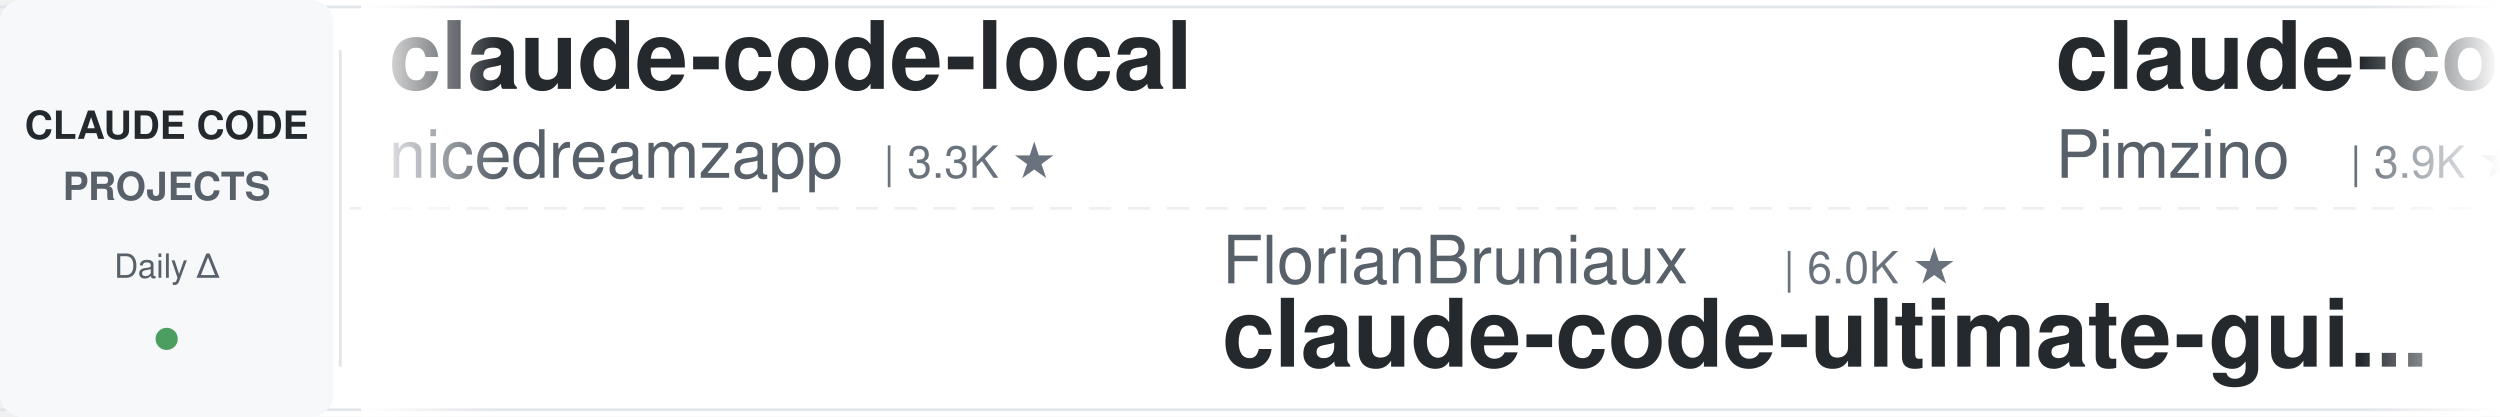
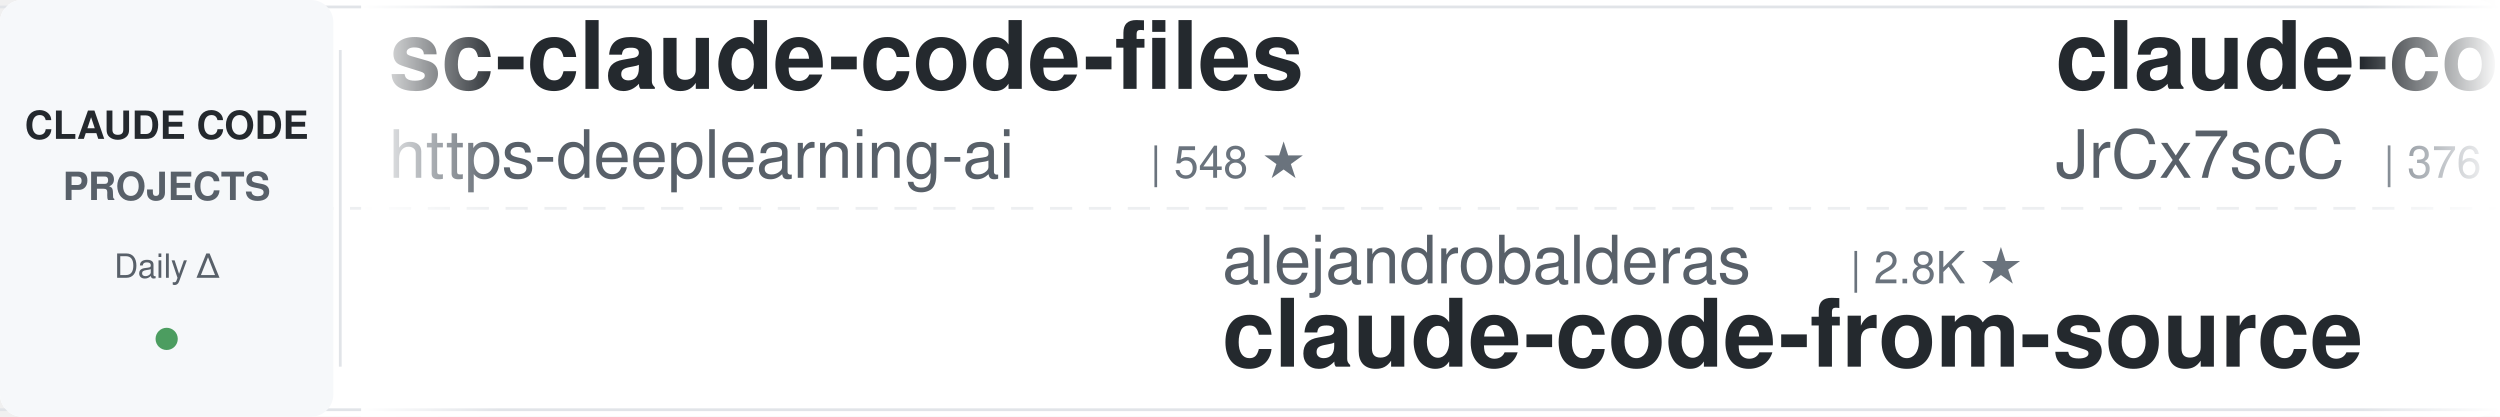
<svg xmlns="http://www.w3.org/2000/svg" width="900" height="150">
  <defs>
    <linearGradient id="leftFade" x1="0%" y1="0%" x2="100%" y2="0%">
      <stop offset="0%" style="stop-color:#ffffff;stop-opacity:1" />
      <stop offset="100%" style="stop-color:#ffffff;stop-opacity:0" />
    </linearGradient>
    <linearGradient id="rightFade" x1="0%" y1="0%" x2="100%" y2="0%">
      <stop offset="0%" style="stop-color:#ffffff;stop-opacity:0" />
      <stop offset="100%" style="stop-color:#ffffff;stop-opacity:1" />
    </linearGradient>
  </defs>
  <rect width="900" height="150" fill="#ffffff" rx="8" />
  <rect x="0" y="2" width="900" height="1" fill="#e1e4e8" />
  <rect x="0" y="147" width="900" height="1" fill="#e1e4e8" />
  <line x1="0" y1="75" x2="900" y2="75" stroke="#e1e4e8" stroke-width="1" stroke-dasharray="8 6" opacity="0.6" />
  <rect x="0" y="0" width="120" height="150" fill="#f6f8fa" rx="8" />
  <text x="60" y="50" font-family="-apple-system, BlinkMacSystemFont, 'Segoe UI', Helvetica, Arial, sans-serif" font-size="14" font-weight="600" fill="#24292e" text-anchor="middle">CLAUDE CODE</text>
  <text x="60" y="72" font-family="-apple-system, BlinkMacSystemFont, 'Segoe UI', Helvetica, Arial, sans-serif" font-size="14" font-weight="600" fill="#586069" text-anchor="middle">PROJECTS</text>
  <text x="60" y="100" font-family="-apple-system, BlinkMacSystemFont, 'Segoe UI', Helvetica, Arial, sans-serif" font-size="12" font-weight="500" fill="#586069" text-anchor="middle">Daily Δ</text>
  <circle cx="60" cy="122" r="4" fill="#22863a" opacity="0.8" />
  <rect x="122" y="18" width="1" height="114" fill="#e1e4e8" />
  <clipPath id="tickerClip">
    <rect x="130" y="0" width="770" height="150" />
  </clipPath>
  <g clip-path="url(#tickerClip)">
    <g id="tickerItems">
      <animateTransform attributeName="transform" attributeType="XML" type="translate" from="0 0" to="-3000 0" dur="54s" repeatCount="indefinite" />
      <g transform="translate(0, 0)">
-         <text x="140" y="32" font-family="-apple-system, BlinkMacSystemFont, 'Segoe UI', Helvetica, Arial, sans-serif" font-size="34" font-weight="600" fill="#24292e">claude-code-local</text>
-         <text x="140" y="64" font-family="-apple-system, BlinkMacSystemFont, 'Segoe UI', Helvetica, Arial, sans-serif" font-size="24" font-weight="400" fill="#586069">nicedreamzapp</text>
-         <text x="318" y="64" font-family="-apple-system, BlinkMacSystemFont, 'Segoe UI', Helvetica, Arial, sans-serif" font-size="16" font-weight="500" fill="#6a737d">| 3.3K ★</text>
+         <text x="140" y="32" font-family="-apple-system, BlinkMacSystemFont, 'Segoe UI', Helvetica, Arial, sans-serif" font-size="34" font-weight="600" fill="#24292e">sc-claude-code-files</text>
+         <text x="140" y="64" font-family="-apple-system, BlinkMacSystemFont, 'Segoe UI', Helvetica, Arial, sans-serif" font-size="24" font-weight="400" fill="#586069">https-deeplearning-ai</text>
+         <text x="414" y="64" font-family="-apple-system, BlinkMacSystemFont, 'Segoe UI', Helvetica, Arial, sans-serif" font-size="16" font-weight="500" fill="#6a737d">| 548 ★</text>
      </g>
      <g transform="translate(300, 0)">
-         <text x="140" y="102" font-family="-apple-system, BlinkMacSystemFont, 'Segoe UI', Helvetica, Arial, sans-serif" font-size="24" font-weight="400" fill="#586069">FlorianBruniaux</text>
-         <text x="342" y="102" font-family="-apple-system, BlinkMacSystemFont, 'Segoe UI', Helvetica, Arial, sans-serif" font-size="16" font-weight="500" fill="#6a737d">| 6.0K ★</text>
-         <text x="140" y="132" font-family="-apple-system, BlinkMacSystemFont, 'Segoe UI', Helvetica, Arial, sans-serif" font-size="34" font-weight="600" fill="#24292e">claude-code-ultimate-gui...</text>
+         <text x="140" y="102" font-family="-apple-system, BlinkMacSystemFont, 'Segoe UI', Helvetica, Arial, sans-serif" font-size="24" font-weight="400" fill="#586069">alejandrobalderas</text>
+         <text x="366" y="102" font-family="-apple-system, BlinkMacSystemFont, 'Segoe UI', Helvetica, Arial, sans-serif" font-size="16" font-weight="500" fill="#6a737d">| 2.8K ★</text>
+         <text x="140" y="132" font-family="-apple-system, BlinkMacSystemFont, 'Segoe UI', Helvetica, Arial, sans-serif" font-size="34" font-weight="600" fill="#24292e">claude-code-from-source</text>
      </g>
      <g transform="translate(600, 0)">
-         <text x="140" y="32" font-family="-apple-system, BlinkMacSystemFont, 'Segoe UI', Helvetica, Arial, sans-serif" font-size="34" font-weight="600" fill="#24292e">claude-code-spec-workflo...</text>
-         <text x="140" y="64" font-family="-apple-system, BlinkMacSystemFont, 'Segoe UI', Helvetica, Arial, sans-serif" font-size="24" font-weight="400" fill="#586069">Pimzino</text>
-         <text x="246" y="64" font-family="-apple-system, BlinkMacSystemFont, 'Segoe UI', Helvetica, Arial, sans-serif" font-size="16" font-weight="500" fill="#6a737d">| 3.9K ★</text>
+         <text x="140" y="32" font-family="-apple-system, BlinkMacSystemFont, 'Segoe UI', Helvetica, Arial, sans-serif" font-size="34" font-weight="600" fill="#24292e">claude-code-source</text>
+         <text x="140" y="64" font-family="-apple-system, BlinkMacSystemFont, 'Segoe UI', Helvetica, Arial, sans-serif" font-size="24" font-weight="400" fill="#586069">JrCx7scC</text>
+         <text x="258" y="64" font-family="-apple-system, BlinkMacSystemFont, 'Segoe UI', Helvetica, Arial, sans-serif" font-size="16" font-weight="500" fill="#6a737d">| 376 ★</text>
      </g>
      <g transform="translate(900, 0)">
-         <text x="140" y="102" font-family="-apple-system, BlinkMacSystemFont, 'Segoe UI', Helvetica, Arial, sans-serif" font-size="24" font-weight="400" fill="#586069">OneRedOak</text>
-         <text x="270" y="102" font-family="-apple-system, BlinkMacSystemFont, 'Segoe UI', Helvetica, Arial, sans-serif" font-size="16" font-weight="500" fill="#6a737d">| 3.9K ★</text>
-         <text x="140" y="132" font-family="-apple-system, BlinkMacSystemFont, 'Segoe UI', Helvetica, Arial, sans-serif" font-size="34" font-weight="600" fill="#24292e">claude-code-workflows</text>
+         <text x="140" y="102" font-family="-apple-system, BlinkMacSystemFont, 'Segoe UI', Helvetica, Arial, sans-serif" font-size="24" font-weight="400" fill="#586069">overwirehq</text>
+         <text x="282" y="102" font-family="-apple-system, BlinkMacSystemFont, 'Segoe UI', Helvetica, Arial, sans-serif" font-size="16" font-weight="500" fill="#6a737d">| 2.8K ★</text>
+         <text x="140" y="132" font-family="-apple-system, BlinkMacSystemFont, 'Segoe UI', Helvetica, Arial, sans-serif" font-size="34" font-weight="600" fill="#24292e">claude-code-telegram</text>
      </g>
      <g transform="translate(1200, 0)">
+         <text x="140" y="32" font-family="-apple-system, BlinkMacSystemFont, 'Segoe UI', Helvetica, Arial, sans-serif" font-size="34" font-weight="600" fill="#24292e">awesome-claude-code-tool...</text>
+         <text x="140" y="64" font-family="-apple-system, BlinkMacSystemFont, 'Segoe UI', Helvetica, Arial, sans-serif" font-size="24" font-weight="400" fill="#586069">rohitg00</text>
+         <text x="258" y="64" font-family="-apple-system, BlinkMacSystemFont, 'Segoe UI', Helvetica, Arial, sans-serif" font-size="16" font-weight="500" fill="#6a737d">| 2.6K ★</text>
+       </g>
+       <g transform="translate(1500, 0)">
+         <text x="140" y="102" font-family="-apple-system, BlinkMacSystemFont, 'Segoe UI', Helvetica, Arial, sans-serif" font-size="24" font-weight="400" fill="#586069">Pimzino</text>
+         <text x="246" y="102" font-family="-apple-system, BlinkMacSystemFont, 'Segoe UI', Helvetica, Arial, sans-serif" font-size="16" font-weight="500" fill="#6a737d">| 3.9K ★</text>
+         <text x="140" y="132" font-family="-apple-system, BlinkMacSystemFont, 'Segoe UI', Helvetica, Arial, sans-serif" font-size="34" font-weight="600" fill="#24292e">claude-code-spec-workflo...</text>
+       </g>
+       <g transform="translate(1800, 0)">
+         <text x="140" y="32" font-family="-apple-system, BlinkMacSystemFont, 'Segoe UI', Helvetica, Arial, sans-serif" font-size="34" font-weight="600" fill="#24292e">claude-code-source-build</text>
+         <text x="140" y="64" font-family="-apple-system, BlinkMacSystemFont, 'Segoe UI', Helvetica, Arial, sans-serif" font-size="24" font-weight="400" fill="#586069">andrew-kramer-inno</text>
+         <text x="378" y="64" font-family="-apple-system, BlinkMacSystemFont, 'Segoe UI', Helvetica, Arial, sans-serif" font-size="16" font-weight="500" fill="#6a737d">| 596 ★</text>
+       </g>
+       <g transform="translate(2100, 0)">
+         <text x="140" y="102" font-family="-apple-system, BlinkMacSystemFont, 'Segoe UI', Helvetica, Arial, sans-serif" font-size="24" font-weight="400" fill="#586069">repowise-dev</text>
+         <text x="306" y="102" font-family="-apple-system, BlinkMacSystemFont, 'Segoe UI', Helvetica, Arial, sans-serif" font-size="16" font-weight="500" fill="#6a737d">| 1.2K ★</text>
+         <text x="140" y="132" font-family="-apple-system, BlinkMacSystemFont, 'Segoe UI', Helvetica, Arial, sans-serif" font-size="34" font-weight="600" fill="#24292e">claude-code-prompts</text>
+       </g>
+       <g transform="translate(2400, 0)">
        <text x="140" y="32" font-family="-apple-system, BlinkMacSystemFont, 'Segoe UI', Helvetica, Arial, sans-serif" font-size="34" font-weight="600" fill="#24292e">claude-code-router</text>
        <text x="140" y="64" font-family="-apple-system, BlinkMacSystemFont, 'Segoe UI', Helvetica, Arial, sans-serif" font-size="24" font-weight="400" fill="#586069">musistudio</text>
        <text x="282" y="64" font-family="-apple-system, BlinkMacSystemFont, 'Segoe UI', Helvetica, Arial, sans-serif" font-size="16" font-weight="500" fill="#6a737d">| 37.3K ★</text>
      </g>
-       <g transform="translate(1500, 0)">
-         <text x="140" y="102" font-family="-apple-system, BlinkMacSystemFont, 'Segoe UI', Helvetica, Arial, sans-serif" font-size="24" font-weight="400" fill="#586069">Windy3f3f3f3f</text>
-         <text x="318" y="102" font-family="-apple-system, BlinkMacSystemFont, 'Segoe UI', Helvetica, Arial, sans-serif" font-size="16" font-weight="500" fill="#6a737d">| 2.7K ★</text>
-         <text x="140" y="132" font-family="-apple-system, BlinkMacSystemFont, 'Segoe UI', Helvetica, Arial, sans-serif" font-size="34" font-weight="600" fill="#24292e">claude-code-from-scratch</text>
-       </g>
-       <g transform="translate(1800, 0)">
-         <text x="140" y="32" font-family="-apple-system, BlinkMacSystemFont, 'Segoe UI', Helvetica, Arial, sans-serif" font-size="34" font-weight="600" fill="#24292e">claude-code-harness</text>
-         <text x="140" y="64" font-family="-apple-system, BlinkMacSystemFont, 'Segoe UI', Helvetica, Arial, sans-serif" font-size="24" font-weight="400" fill="#586069">Chachamaru127</text>
-         <text x="318" y="64" font-family="-apple-system, BlinkMacSystemFont, 'Segoe UI', Helvetica, Arial, sans-serif" font-size="16" font-weight="500" fill="#6a737d">| 3.1K ★</text>
-       </g>
-       <g transform="translate(2100, 0)">
-         <text x="140" y="102" font-family="-apple-system, BlinkMacSystemFont, 'Segoe UI', Helvetica, Arial, sans-serif" font-size="24" font-weight="400" fill="#586069">digitalsamba</text>
-         <text x="306" y="102" font-family="-apple-system, BlinkMacSystemFont, 'Segoe UI', Helvetica, Arial, sans-serif" font-size="16" font-weight="500" fill="#6a737d">| 2.1K ★</text>
-         <text x="140" y="132" font-family="-apple-system, BlinkMacSystemFont, 'Segoe UI', Helvetica, Arial, sans-serif" font-size="34" font-weight="600" fill="#24292e">claude-code-video-toolki...</text>
-       </g>
-       <g transform="translate(2400, 0)">
-         <text x="140" y="32" font-family="-apple-system, BlinkMacSystemFont, 'Segoe UI', Helvetica, Arial, sans-serif" font-size="34" font-weight="600" fill="#24292e">claude-code-action</text>
-         <text x="140" y="64" font-family="-apple-system, BlinkMacSystemFont, 'Segoe UI', Helvetica, Arial, sans-serif" font-size="24" font-weight="400" fill="#586069">anthropics</text>
-         <text x="282" y="64" font-family="-apple-system, BlinkMacSystemFont, 'Segoe UI', Helvetica, Arial, sans-serif" font-size="16" font-weight="500" fill="#6a737d">| 8.9K ★</text>
-       </g>
      <g transform="translate(2700, 0)">
-         <text x="140" y="102" font-family="-apple-system, BlinkMacSystemFont, 'Segoe UI', Helvetica, Arial, sans-serif" font-size="24" font-weight="400" fill="#586069">frankbria</text>
-         <text x="270" y="102" font-family="-apple-system, BlinkMacSystemFont, 'Segoe UI', Helvetica, Arial, sans-serif" font-size="16" font-weight="500" fill="#6a737d">| 9.6K ★</text>
-         <text x="140" y="132" font-family="-apple-system, BlinkMacSystemFont, 'Segoe UI', Helvetica, Arial, sans-serif" font-size="34" font-weight="600" fill="#24292e">ralph-claude-code</text>
+         <text x="140" y="102" font-family="-apple-system, BlinkMacSystemFont, 'Segoe UI', Helvetica, Arial, sans-serif" font-size="24" font-weight="400" fill="#586069">huangjia2019</text>
+         <text x="306" y="102" font-family="-apple-system, BlinkMacSystemFont, 'Segoe UI', Helvetica, Arial, sans-serif" font-size="16" font-weight="500" fill="#6a737d">| 1.1K ★</text>
+         <text x="140" y="132" font-family="-apple-system, BlinkMacSystemFont, 'Segoe UI', Helvetica, Arial, sans-serif" font-size="34" font-weight="600" fill="#24292e">claude-code-engineering</text>
      </g>
      <g transform="translate(3000, 0)">
-         <text x="140" y="32" font-family="-apple-system, BlinkMacSystemFont, 'Segoe UI', Helvetica, Arial, sans-serif" font-size="34" font-weight="600" fill="#24292e">claude-code-local</text>
-         <text x="140" y="64" font-family="-apple-system, BlinkMacSystemFont, 'Segoe UI', Helvetica, Arial, sans-serif" font-size="24" font-weight="400" fill="#586069">nicedreamzapp</text>
-         <text x="318" y="64" font-family="-apple-system, BlinkMacSystemFont, 'Segoe UI', Helvetica, Arial, sans-serif" font-size="16" font-weight="500" fill="#6a737d">| 3.3K ★</text>
+         <text x="140" y="32" font-family="-apple-system, BlinkMacSystemFont, 'Segoe UI', Helvetica, Arial, sans-serif" font-size="34" font-weight="600" fill="#24292e">sc-claude-code-files</text>
+         <text x="140" y="64" font-family="-apple-system, BlinkMacSystemFont, 'Segoe UI', Helvetica, Arial, sans-serif" font-size="24" font-weight="400" fill="#586069">https-deeplearning-ai</text>
+         <text x="414" y="64" font-family="-apple-system, BlinkMacSystemFont, 'Segoe UI', Helvetica, Arial, sans-serif" font-size="16" font-weight="500" fill="#6a737d">| 548 ★</text>
      </g>
      <g transform="translate(3300, 0)">
-         <text x="140" y="102" font-family="-apple-system, BlinkMacSystemFont, 'Segoe UI', Helvetica, Arial, sans-serif" font-size="24" font-weight="400" fill="#586069">FlorianBruniaux</text>
-         <text x="342" y="102" font-family="-apple-system, BlinkMacSystemFont, 'Segoe UI', Helvetica, Arial, sans-serif" font-size="16" font-weight="500" fill="#6a737d">| 6.0K ★</text>
-         <text x="140" y="132" font-family="-apple-system, BlinkMacSystemFont, 'Segoe UI', Helvetica, Arial, sans-serif" font-size="34" font-weight="600" fill="#24292e">claude-code-ultimate-gui...</text>
+         <text x="140" y="102" font-family="-apple-system, BlinkMacSystemFont, 'Segoe UI', Helvetica, Arial, sans-serif" font-size="24" font-weight="400" fill="#586069">alejandrobalderas</text>
+         <text x="366" y="102" font-family="-apple-system, BlinkMacSystemFont, 'Segoe UI', Helvetica, Arial, sans-serif" font-size="16" font-weight="500" fill="#6a737d">| 2.8K ★</text>
+         <text x="140" y="132" font-family="-apple-system, BlinkMacSystemFont, 'Segoe UI', Helvetica, Arial, sans-serif" font-size="34" font-weight="600" fill="#24292e">claude-code-from-source</text>
      </g>
      <g transform="translate(3600, 0)">
-         <text x="140" y="32" font-family="-apple-system, BlinkMacSystemFont, 'Segoe UI', Helvetica, Arial, sans-serif" font-size="34" font-weight="600" fill="#24292e">claude-code-spec-workflo...</text>
-         <text x="140" y="64" font-family="-apple-system, BlinkMacSystemFont, 'Segoe UI', Helvetica, Arial, sans-serif" font-size="24" font-weight="400" fill="#586069">Pimzino</text>
-         <text x="246" y="64" font-family="-apple-system, BlinkMacSystemFont, 'Segoe UI', Helvetica, Arial, sans-serif" font-size="16" font-weight="500" fill="#6a737d">| 3.9K ★</text>
+         <text x="140" y="32" font-family="-apple-system, BlinkMacSystemFont, 'Segoe UI', Helvetica, Arial, sans-serif" font-size="34" font-weight="600" fill="#24292e">claude-code-source</text>
+         <text x="140" y="64" font-family="-apple-system, BlinkMacSystemFont, 'Segoe UI', Helvetica, Arial, sans-serif" font-size="24" font-weight="400" fill="#586069">JrCx7scC</text>
+         <text x="258" y="64" font-family="-apple-system, BlinkMacSystemFont, 'Segoe UI', Helvetica, Arial, sans-serif" font-size="16" font-weight="500" fill="#6a737d">| 376 ★</text>
      </g>
      <g transform="translate(3900, 0)">
-         <text x="140" y="102" font-family="-apple-system, BlinkMacSystemFont, 'Segoe UI', Helvetica, Arial, sans-serif" font-size="24" font-weight="400" fill="#586069">OneRedOak</text>
-         <text x="270" y="102" font-family="-apple-system, BlinkMacSystemFont, 'Segoe UI', Helvetica, Arial, sans-serif" font-size="16" font-weight="500" fill="#6a737d">| 3.9K ★</text>
-         <text x="140" y="132" font-family="-apple-system, BlinkMacSystemFont, 'Segoe UI', Helvetica, Arial, sans-serif" font-size="34" font-weight="600" fill="#24292e">claude-code-workflows</text>
+         <text x="140" y="102" font-family="-apple-system, BlinkMacSystemFont, 'Segoe UI', Helvetica, Arial, sans-serif" font-size="24" font-weight="400" fill="#586069">overwirehq</text>
+         <text x="282" y="102" font-family="-apple-system, BlinkMacSystemFont, 'Segoe UI', Helvetica, Arial, sans-serif" font-size="16" font-weight="500" fill="#6a737d">| 2.8K ★</text>
+         <text x="140" y="132" font-family="-apple-system, BlinkMacSystemFont, 'Segoe UI', Helvetica, Arial, sans-serif" font-size="34" font-weight="600" fill="#24292e">claude-code-telegram</text>
      </g>
    </g>
  </g>
  <rect x="130" y="0" width="50" height="150" fill="url(#leftFade)" />
  <rect x="850" y="0" width="50" height="150" fill="url(#rightFade)" />
</svg>
